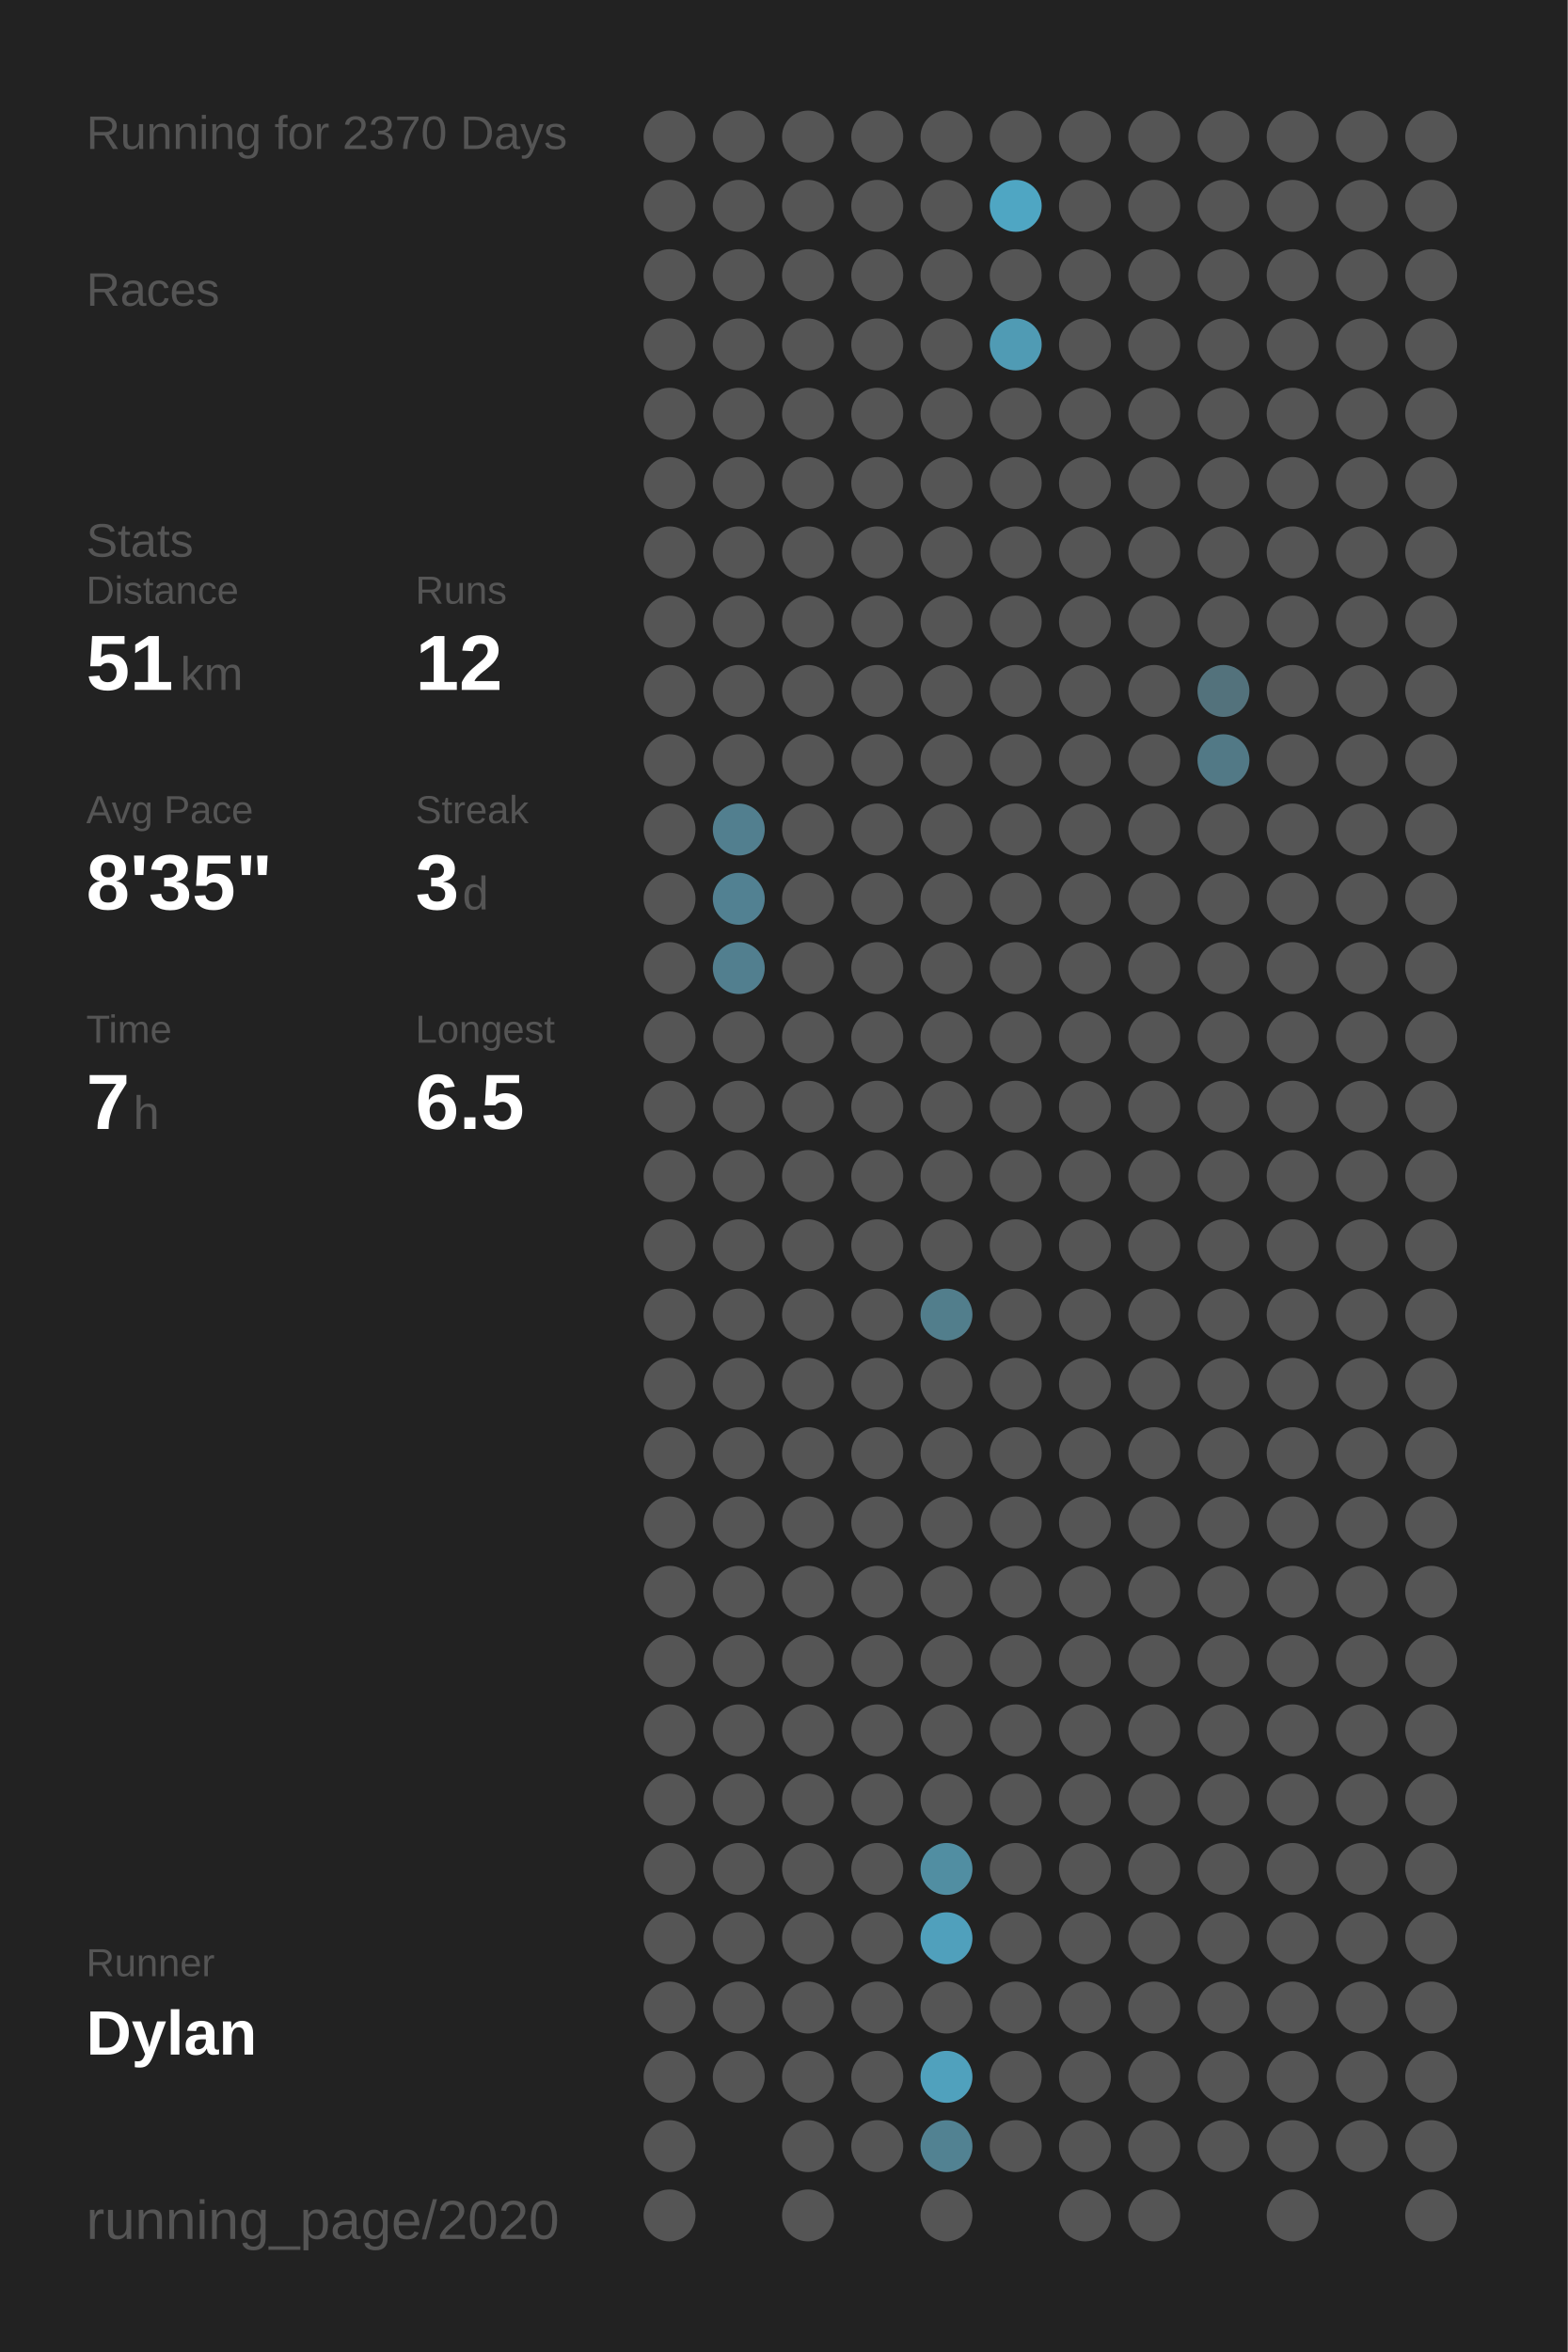
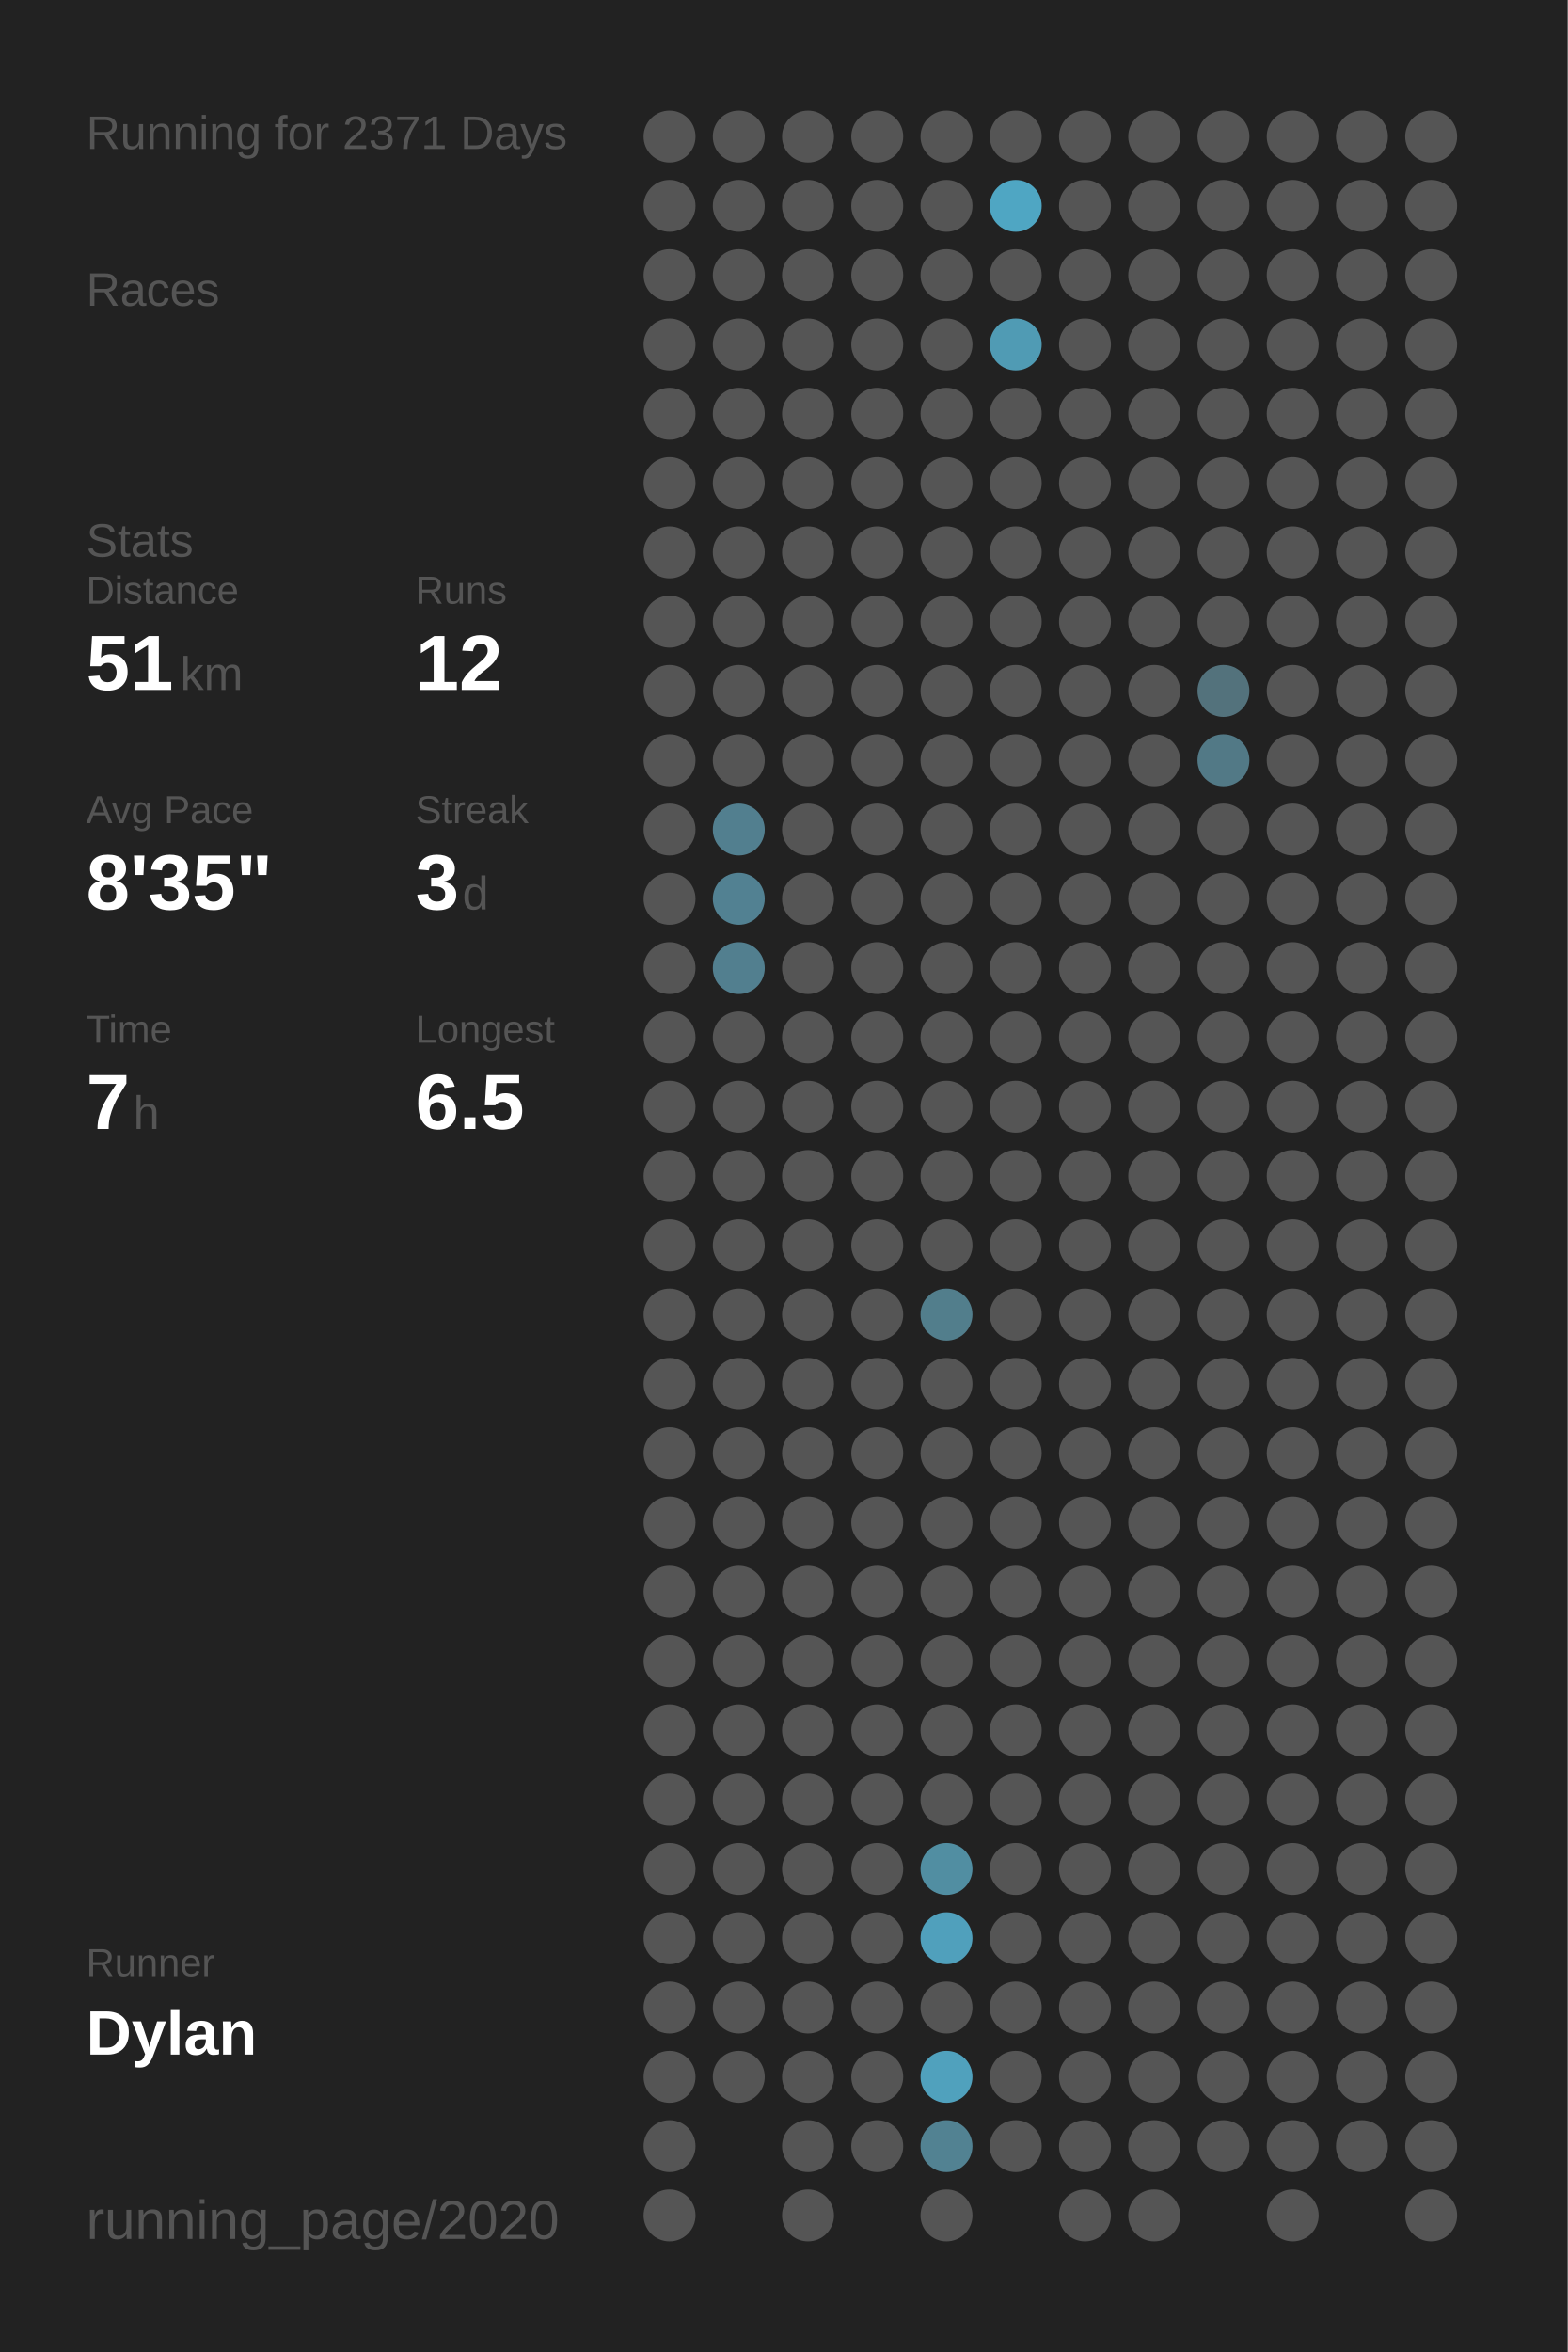
<svg xmlns="http://www.w3.org/2000/svg" baseProfile="full" class="activity-poster" data-activity-mode="running" data-poster-role="poster" data-poster-type="year_summary" height="300mm" version="1.1" viewBox="0,0,200,300" width="200mm">
  <defs />
  <rect class="poster-background" data-poster-role="background" fill="#222222" height="300" stroke="none" width="200" x="0" y="0" />
-   <text fill="#555555" style="font-size:6px; font-family:Arial;" x="11" y="19">Running for 2370 Days</text>
+   <text fill="#555555" style="font-size:6px; font-family:Arial;" x="11" y="19">Running for 2371 Days</text>
  <text fill="#555555" style="font-size:6px; font-family:Arial;" x="11" y="39">Races</text>
  <text fill="#555555" style="font-size:6px; font-family:Arial;" x="11" y="71">Stats</text>
  <text fill="#555555" style="font-size:5px; font-family:Arial;" x="11" y="77">Distance</text>
  <text fill="#FFFFFF" style="font-size:10px; font-family:Arial; font-weight:bold;" x="11" y="88">51</text>
  <text fill="#555555" style="font-size:6px; font-family:Arial;" x="23" y="88">km</text>
  <text fill="#555555" style="font-size:5px; font-family:Arial;" x="53" y="77">Runs</text>
  <text fill="#FFFFFF" style="font-size:10px; font-family:Arial; font-weight:bold;" x="53" y="88">12</text>
  <text fill="#555555" style="font-size:5px; font-family:Arial;" x="11" y="105">Avg Pace</text>
  <text fill="#FFFFFF" style="font-size:10px; font-family:Arial; font-weight:bold;" x="11" y="116">8'35"</text>
  <text fill="#555555" style="font-size:5px; font-family:Arial;" x="53" y="105">Streak</text>
  <text fill="#FFFFFF" style="font-size:10px; font-family:Arial; font-weight:bold;" x="53" y="116">3</text>
  <text fill="#555555" style="font-size:6px; font-family:Arial;" x="59" y="116">d</text>
  <text fill="#555555" style="font-size:5px; font-family:Arial;" x="11" y="133">Time</text>
  <text fill="#FFFFFF" style="font-size:10px; font-family:Arial; font-weight:bold;" x="11" y="144">7</text>
  <text fill="#555555" style="font-size:6px; font-family:Arial;" x="17" y="144">h</text>
  <text fill="#555555" style="font-size:5px; font-family:Arial;" x="53" y="133">Longest</text>
  <text fill="#FFFFFF" style="font-size:10px; font-family:Arial; font-weight:bold;" x="53" y="144">6.5</text>
  <text fill="#555555" style="font-size:5px; font-family:Arial;" x="11" y="252.065">Runner</text>
  <text fill="#FFFFFF" style="font-size:8px; font-family:Arial; font-weight:bold;" x="11" y="262.065">Dylan</text>
  <text fill="#555555" style="font-size:7px; font-family:Arial;" x="11" y="285.581">running_page/2020</text>
  <circle cx="85.417" cy="17.419" fill="#555555" r="3.312" />
  <circle cx="85.417" cy="26.258" fill="#555555" r="3.312" />
  <circle cx="85.417" cy="35.097" fill="#555555" r="3.312" />
  <circle cx="85.417" cy="43.935" fill="#555555" r="3.312" />
  <circle cx="85.417" cy="52.774" fill="#555555" r="3.312" />
  <circle cx="85.417" cy="61.613" fill="#555555" r="3.312" />
  <circle cx="85.417" cy="70.452" fill="#555555" r="3.312" />
  <circle cx="85.417" cy="79.29" fill="#555555" r="3.312" />
  <circle cx="85.417" cy="88.129" fill="#555555" r="3.312" />
  <circle cx="85.417" cy="96.968" fill="#555555" r="3.312" />
  <circle cx="85.417" cy="105.806" fill="#555555" r="3.312" />
  <circle cx="85.417" cy="114.645" fill="#555555" r="3.312" />
  <circle cx="85.417" cy="123.484" fill="#555555" r="3.312" />
  <circle cx="85.417" cy="132.323" fill="#555555" r="3.312" />
  <circle cx="85.417" cy="141.161" fill="#555555" r="3.312" />
  <circle cx="85.417" cy="150" fill="#555555" r="3.312" />
  <circle cx="85.417" cy="158.839" fill="#555555" r="3.312" />
  <circle cx="85.417" cy="167.677" fill="#555555" r="3.312" />
  <circle cx="85.417" cy="176.516" fill="#555555" r="3.312" />
  <circle cx="85.417" cy="185.355" fill="#555555" r="3.312" />
  <circle cx="85.417" cy="194.194" fill="#555555" r="3.312" />
  <circle cx="85.417" cy="203.032" fill="#555555" r="3.312" />
  <circle cx="85.417" cy="211.871" fill="#555555" r="3.312" />
  <circle cx="85.417" cy="220.71" fill="#555555" r="3.312" />
  <circle cx="85.417" cy="229.548" fill="#555555" r="3.312" />
  <circle cx="85.417" cy="238.387" fill="#555555" r="3.312" />
  <circle cx="85.417" cy="247.226" fill="#555555" r="3.312" />
  <circle cx="85.417" cy="256.065" fill="#555555" r="3.312" />
  <circle cx="85.417" cy="264.903" fill="#555555" r="3.312" />
  <circle cx="85.417" cy="273.742" fill="#555555" r="3.312" />
  <circle cx="85.417" cy="282.581" fill="#555555" r="3.312" />
  <circle cx="94.25" cy="17.419" fill="#555555" r="3.312" />
  <circle cx="94.25" cy="26.258" fill="#555555" r="3.312" />
  <circle cx="94.25" cy="35.097" fill="#555555" r="3.312" />
  <circle cx="94.25" cy="43.935" fill="#555555" r="3.312" />
  <circle cx="94.25" cy="52.774" fill="#555555" r="3.312" />
  <circle cx="94.25" cy="61.613" fill="#555555" r="3.312" />
  <circle cx="94.25" cy="70.452" fill="#555555" r="3.312" />
  <circle cx="94.25" cy="79.29" fill="#555555" r="3.312" />
  <circle cx="94.25" cy="88.129" fill="#555555" r="3.312" />
  <circle cx="94.25" cy="96.968" fill="#555555" r="3.312" />
  <circle cx="94.25" cy="105.806" fill="#527f8f" r="3.312" />
  <circle cx="94.25" cy="114.645" fill="#528192" r="3.312" />
  <circle cx="94.25" cy="123.484" fill="#527f8f" r="3.312" />
  <circle cx="94.25" cy="132.323" fill="#555555" r="3.312" />
  <circle cx="94.25" cy="141.161" fill="#555555" r="3.312" />
  <circle cx="94.25" cy="150" fill="#555555" r="3.312" />
  <circle cx="94.25" cy="158.839" fill="#555555" r="3.312" />
  <circle cx="94.25" cy="167.677" fill="#555555" r="3.312" />
  <circle cx="94.25" cy="176.516" fill="#555555" r="3.312" />
  <circle cx="94.25" cy="185.355" fill="#555555" r="3.312" />
  <circle cx="94.25" cy="194.194" fill="#555555" r="3.312" />
  <circle cx="94.25" cy="203.032" fill="#555555" r="3.312" />
  <circle cx="94.25" cy="211.871" fill="#555555" r="3.312" />
  <circle cx="94.25" cy="220.71" fill="#555555" r="3.312" />
  <circle cx="94.25" cy="229.548" fill="#555555" r="3.312" />
  <circle cx="94.25" cy="238.387" fill="#555555" r="3.312" />
  <circle cx="94.25" cy="247.226" fill="#555555" r="3.312" />
  <circle cx="94.25" cy="256.065" fill="#555555" r="3.312" />
  <circle cx="94.25" cy="264.903" fill="#555555" r="3.312" />
  <circle cx="103.083" cy="17.419" fill="#555555" r="3.312" />
  <circle cx="103.083" cy="26.258" fill="#555555" r="3.312" />
  <circle cx="103.083" cy="35.097" fill="#555555" r="3.312" />
  <circle cx="103.083" cy="43.935" fill="#555555" r="3.312" />
  <circle cx="103.083" cy="52.774" fill="#555555" r="3.312" />
  <circle cx="103.083" cy="61.613" fill="#555555" r="3.312" />
  <circle cx="103.083" cy="70.452" fill="#555555" r="3.312" />
  <circle cx="103.083" cy="79.29" fill="#555555" r="3.312" />
  <circle cx="103.083" cy="88.129" fill="#555555" r="3.312" />
  <circle cx="103.083" cy="96.968" fill="#555555" r="3.312" />
  <circle cx="103.083" cy="105.806" fill="#555555" r="3.312" />
  <circle cx="103.083" cy="114.645" fill="#555555" r="3.312" />
  <circle cx="103.083" cy="123.484" fill="#555555" r="3.312" />
  <circle cx="103.083" cy="132.323" fill="#555555" r="3.312" />
  <circle cx="103.083" cy="141.161" fill="#555555" r="3.312" />
  <circle cx="103.083" cy="150" fill="#555555" r="3.312" />
  <circle cx="103.083" cy="158.839" fill="#555555" r="3.312" />
  <circle cx="103.083" cy="167.677" fill="#555555" r="3.312" />
  <circle cx="103.083" cy="176.516" fill="#555555" r="3.312" />
  <circle cx="103.083" cy="185.355" fill="#555555" r="3.312" />
  <circle cx="103.083" cy="194.194" fill="#555555" r="3.312" />
  <circle cx="103.083" cy="203.032" fill="#555555" r="3.312" />
  <circle cx="103.083" cy="211.871" fill="#555555" r="3.312" />
  <circle cx="103.083" cy="220.71" fill="#555555" r="3.312" />
  <circle cx="103.083" cy="229.548" fill="#555555" r="3.312" />
  <circle cx="103.083" cy="238.387" fill="#555555" r="3.312" />
  <circle cx="103.083" cy="247.226" fill="#555555" r="3.312" />
  <circle cx="103.083" cy="256.065" fill="#555555" r="3.312" />
  <circle cx="103.083" cy="264.903" fill="#555555" r="3.312" />
  <circle cx="103.083" cy="273.742" fill="#555555" r="3.312" />
  <circle cx="103.083" cy="282.581" fill="#555555" r="3.312" />
  <circle cx="111.917" cy="17.419" fill="#555555" r="3.312" />
  <circle cx="111.917" cy="26.258" fill="#555555" r="3.312" />
  <circle cx="111.917" cy="35.097" fill="#555555" r="3.312" />
  <circle cx="111.917" cy="43.935" fill="#555555" r="3.312" />
  <circle cx="111.917" cy="52.774" fill="#555555" r="3.312" />
  <circle cx="111.917" cy="61.613" fill="#555555" r="3.312" />
  <circle cx="111.917" cy="70.452" fill="#555555" r="3.312" />
  <circle cx="111.917" cy="79.29" fill="#555555" r="3.312" />
  <circle cx="111.917" cy="88.129" fill="#555555" r="3.312" />
  <circle cx="111.917" cy="96.968" fill="#555555" r="3.312" />
  <circle cx="111.917" cy="105.806" fill="#555555" r="3.312" />
  <circle cx="111.917" cy="114.645" fill="#555555" r="3.312" />
  <circle cx="111.917" cy="123.484" fill="#555555" r="3.312" />
  <circle cx="111.917" cy="132.323" fill="#555555" r="3.312" />
  <circle cx="111.917" cy="141.161" fill="#555555" r="3.312" />
  <circle cx="111.917" cy="150" fill="#555555" r="3.312" />
  <circle cx="111.917" cy="158.839" fill="#555555" r="3.312" />
  <circle cx="111.917" cy="167.677" fill="#555555" r="3.312" />
  <circle cx="111.917" cy="176.516" fill="#555555" r="3.312" />
  <circle cx="111.917" cy="185.355" fill="#555555" r="3.312" />
  <circle cx="111.917" cy="194.194" fill="#555555" r="3.312" />
  <circle cx="111.917" cy="203.032" fill="#555555" r="3.312" />
  <circle cx="111.917" cy="211.871" fill="#555555" r="3.312" />
  <circle cx="111.917" cy="220.71" fill="#555555" r="3.312" />
  <circle cx="111.917" cy="229.548" fill="#555555" r="3.312" />
  <circle cx="111.917" cy="238.387" fill="#555555" r="3.312" />
  <circle cx="111.917" cy="247.226" fill="#555555" r="3.312" />
  <circle cx="111.917" cy="256.065" fill="#555555" r="3.312" />
  <circle cx="111.917" cy="264.903" fill="#555555" r="3.312" />
  <circle cx="111.917" cy="273.742" fill="#555555" r="3.312" />
  <circle cx="120.75" cy="17.419" fill="#555555" r="3.312" />
  <circle cx="120.75" cy="26.258" fill="#555555" r="3.312" />
  <circle cx="120.75" cy="35.097" fill="#555555" r="3.312" />
  <circle cx="120.75" cy="43.935" fill="#555555" r="3.312" />
  <circle cx="120.75" cy="52.774" fill="#555555" r="3.312" />
  <circle cx="120.75" cy="61.613" fill="#555555" r="3.312" />
  <circle cx="120.75" cy="70.452" fill="#555555" r="3.312" />
  <circle cx="120.75" cy="79.29" fill="#555555" r="3.312" />
  <circle cx="120.75" cy="88.129" fill="#555555" r="3.312" />
  <circle cx="120.75" cy="96.968" fill="#555555" r="3.312" />
  <circle cx="120.75" cy="105.806" fill="#555555" r="3.312" />
  <circle cx="120.75" cy="114.645" fill="#555555" r="3.312" />
  <circle cx="120.75" cy="123.484" fill="#555555" r="3.312" />
  <circle cx="120.75" cy="132.323" fill="#555555" r="3.312" />
  <circle cx="120.75" cy="141.161" fill="#555555" r="3.312" />
  <circle cx="120.75" cy="150" fill="#555555" r="3.312" />
  <circle cx="120.75" cy="158.839" fill="#555555" r="3.312" />
  <circle cx="120.75" cy="167.677" fill="#527e8c" r="3.312" />
  <circle cx="120.75" cy="176.516" fill="#555555" r="3.312" />
  <circle cx="120.75" cy="185.355" fill="#555555" r="3.312" />
  <circle cx="120.75" cy="194.194" fill="#555555" r="3.312" />
  <circle cx="120.75" cy="203.032" fill="#555555" r="3.312" />
  <circle cx="120.75" cy="211.871" fill="#555555" r="3.312" />
  <circle cx="120.75" cy="220.71" fill="#555555" r="3.312" />
  <circle cx="120.75" cy="229.548" fill="#555555" r="3.312" />
  <circle cx="120.75" cy="238.387" fill="#518ea2" r="3.312" />
  <circle cx="120.75" cy="247.226" fill="#50a0bc" r="3.312" />
  <circle cx="120.75" cy="256.065" fill="#555555" r="3.312" />
  <circle cx="120.75" cy="264.903" fill="#50a1bd" r="3.312" />
  <circle cx="120.75" cy="273.742" fill="#528292" r="3.312" />
  <circle cx="120.75" cy="282.581" fill="#555555" r="3.312" />
  <circle cx="129.583" cy="17.419" fill="#555555" r="3.312" />
  <circle cx="129.583" cy="26.258" fill="#4fa6c3" r="3.312" />
  <circle cx="129.583" cy="35.097" fill="#555555" r="3.312" />
  <circle cx="129.583" cy="43.935" fill="#509bb4" r="3.312" />
  <circle cx="129.583" cy="52.774" fill="#555555" r="3.312" />
  <circle cx="129.583" cy="61.613" fill="#555555" r="3.312" />
  <circle cx="129.583" cy="70.452" fill="#555555" r="3.312" />
  <circle cx="129.583" cy="79.29" fill="#555555" r="3.312" />
  <circle cx="129.583" cy="88.129" fill="#555555" r="3.312" />
  <circle cx="129.583" cy="96.968" fill="#555555" r="3.312" />
  <circle cx="129.583" cy="105.806" fill="#555555" r="3.312" />
  <circle cx="129.583" cy="114.645" fill="#555555" r="3.312" />
  <circle cx="129.583" cy="123.484" fill="#555555" r="3.312" />
  <circle cx="129.583" cy="132.323" fill="#555555" r="3.312" />
  <circle cx="129.583" cy="141.161" fill="#555555" r="3.312" />
  <circle cx="129.583" cy="150" fill="#555555" r="3.312" />
  <circle cx="129.583" cy="158.839" fill="#555555" r="3.312" />
  <circle cx="129.583" cy="167.677" fill="#555555" r="3.312" />
  <circle cx="129.583" cy="176.516" fill="#555555" r="3.312" />
  <circle cx="129.583" cy="185.355" fill="#555555" r="3.312" />
  <circle cx="129.583" cy="194.194" fill="#555555" r="3.312" />
  <circle cx="129.583" cy="203.032" fill="#555555" r="3.312" />
  <circle cx="129.583" cy="211.871" fill="#555555" r="3.312" />
  <circle cx="129.583" cy="220.71" fill="#555555" r="3.312" />
  <circle cx="129.583" cy="229.548" fill="#555555" r="3.312" />
  <circle cx="129.583" cy="238.387" fill="#555555" r="3.312" />
  <circle cx="129.583" cy="247.226" fill="#555555" r="3.312" />
  <circle cx="129.583" cy="256.065" fill="#555555" r="3.312" />
  <circle cx="129.583" cy="264.903" fill="#555555" r="3.312" />
  <circle cx="129.583" cy="273.742" fill="#555555" r="3.312" />
  <circle cx="138.417" cy="17.419" fill="#555555" r="3.312" />
  <circle cx="138.417" cy="26.258" fill="#555555" r="3.312" />
  <circle cx="138.417" cy="35.097" fill="#555555" r="3.312" />
  <circle cx="138.417" cy="43.935" fill="#555555" r="3.312" />
  <circle cx="138.417" cy="52.774" fill="#555555" r="3.312" />
  <circle cx="138.417" cy="61.613" fill="#555555" r="3.312" />
  <circle cx="138.417" cy="70.452" fill="#555555" r="3.312" />
  <circle cx="138.417" cy="79.29" fill="#555555" r="3.312" />
  <circle cx="138.417" cy="88.129" fill="#555555" r="3.312" />
  <circle cx="138.417" cy="96.968" fill="#555555" r="3.312" />
  <circle cx="138.417" cy="105.806" fill="#555555" r="3.312" />
  <circle cx="138.417" cy="114.645" fill="#555555" r="3.312" />
  <circle cx="138.417" cy="123.484" fill="#555555" r="3.312" />
  <circle cx="138.417" cy="132.323" fill="#555555" r="3.312" />
  <circle cx="138.417" cy="141.161" fill="#555555" r="3.312" />
  <circle cx="138.417" cy="150" fill="#555555" r="3.312" />
  <circle cx="138.417" cy="158.839" fill="#555555" r="3.312" />
  <circle cx="138.417" cy="167.677" fill="#555555" r="3.312" />
  <circle cx="138.417" cy="176.516" fill="#555555" r="3.312" />
  <circle cx="138.417" cy="185.355" fill="#555555" r="3.312" />
  <circle cx="138.417" cy="194.194" fill="#555555" r="3.312" />
  <circle cx="138.417" cy="203.032" fill="#555555" r="3.312" />
  <circle cx="138.417" cy="211.871" fill="#555555" r="3.312" />
  <circle cx="138.417" cy="220.71" fill="#555555" r="3.312" />
  <circle cx="138.417" cy="229.548" fill="#555555" r="3.312" />
  <circle cx="138.417" cy="238.387" fill="#555555" r="3.312" />
  <circle cx="138.417" cy="247.226" fill="#555555" r="3.312" />
  <circle cx="138.417" cy="256.065" fill="#555555" r="3.312" />
  <circle cx="138.417" cy="264.903" fill="#555555" r="3.312" />
  <circle cx="138.417" cy="273.742" fill="#555555" r="3.312" />
  <circle cx="138.417" cy="282.581" fill="#555555" r="3.312" />
  <circle cx="147.25" cy="17.419" fill="#555555" r="3.312" />
  <circle cx="147.25" cy="26.258" fill="#555555" r="3.312" />
  <circle cx="147.25" cy="35.097" fill="#555555" r="3.312" />
  <circle cx="147.25" cy="43.935" fill="#555555" r="3.312" />
  <circle cx="147.25" cy="52.774" fill="#555555" r="3.312" />
  <circle cx="147.25" cy="61.613" fill="#555555" r="3.312" />
  <circle cx="147.25" cy="70.452" fill="#555555" r="3.312" />
  <circle cx="147.25" cy="79.29" fill="#555555" r="3.312" />
  <circle cx="147.25" cy="88.129" fill="#555555" r="3.312" />
  <circle cx="147.25" cy="96.968" fill="#555555" r="3.312" />
  <circle cx="147.25" cy="105.806" fill="#555555" r="3.312" />
  <circle cx="147.25" cy="114.645" fill="#555555" r="3.312" />
  <circle cx="147.25" cy="123.484" fill="#555555" r="3.312" />
  <circle cx="147.25" cy="132.323" fill="#555555" r="3.312" />
  <circle cx="147.25" cy="141.161" fill="#555555" r="3.312" />
  <circle cx="147.25" cy="150" fill="#555555" r="3.312" />
  <circle cx="147.25" cy="158.839" fill="#555555" r="3.312" />
  <circle cx="147.25" cy="167.677" fill="#555555" r="3.312" />
  <circle cx="147.25" cy="176.516" fill="#555555" r="3.312" />
  <circle cx="147.25" cy="185.355" fill="#555555" r="3.312" />
  <circle cx="147.25" cy="194.194" fill="#555555" r="3.312" />
  <circle cx="147.25" cy="203.032" fill="#555555" r="3.312" />
  <circle cx="147.25" cy="211.871" fill="#555555" r="3.312" />
  <circle cx="147.25" cy="220.71" fill="#555555" r="3.312" />
  <circle cx="147.25" cy="229.548" fill="#555555" r="3.312" />
  <circle cx="147.25" cy="238.387" fill="#555555" r="3.312" />
  <circle cx="147.25" cy="247.226" fill="#555555" r="3.312" />
  <circle cx="147.25" cy="256.065" fill="#555555" r="3.312" />
  <circle cx="147.25" cy="264.903" fill="#555555" r="3.312" />
  <circle cx="147.25" cy="273.742" fill="#555555" r="3.312" />
  <circle cx="147.25" cy="282.581" fill="#555555" r="3.312" />
  <circle cx="156.083" cy="17.419" fill="#555555" r="3.312" />
  <circle cx="156.083" cy="26.258" fill="#555555" r="3.312" />
  <circle cx="156.083" cy="35.097" fill="#555555" r="3.312" />
  <circle cx="156.083" cy="43.935" fill="#555555" r="3.312" />
  <circle cx="156.083" cy="52.774" fill="#555555" r="3.312" />
  <circle cx="156.083" cy="61.613" fill="#555555" r="3.312" />
  <circle cx="156.083" cy="70.452" fill="#555555" r="3.312" />
  <circle cx="156.083" cy="79.29" fill="#555555" r="3.312" />
  <circle cx="156.083" cy="88.129" fill="#53727c" r="3.312" />
  <circle cx="156.083" cy="96.968" fill="#527986" r="3.312" />
  <circle cx="156.083" cy="105.806" fill="#555555" r="3.312" />
  <circle cx="156.083" cy="114.645" fill="#555555" r="3.312" />
  <circle cx="156.083" cy="123.484" fill="#555555" r="3.312" />
  <circle cx="156.083" cy="132.323" fill="#555555" r="3.312" />
  <circle cx="156.083" cy="141.161" fill="#555555" r="3.312" />
  <circle cx="156.083" cy="150" fill="#555555" r="3.312" />
  <circle cx="156.083" cy="158.839" fill="#555555" r="3.312" />
  <circle cx="156.083" cy="167.677" fill="#555555" r="3.312" />
  <circle cx="156.083" cy="176.516" fill="#555555" r="3.312" />
  <circle cx="156.083" cy="185.355" fill="#555555" r="3.312" />
  <circle cx="156.083" cy="194.194" fill="#555555" r="3.312" />
  <circle cx="156.083" cy="203.032" fill="#555555" r="3.312" />
  <circle cx="156.083" cy="211.871" fill="#555555" r="3.312" />
  <circle cx="156.083" cy="220.71" fill="#555555" r="3.312" />
  <circle cx="156.083" cy="229.548" fill="#555555" r="3.312" />
  <circle cx="156.083" cy="238.387" fill="#555555" r="3.312" />
  <circle cx="156.083" cy="247.226" fill="#555555" r="3.312" />
  <circle cx="156.083" cy="256.065" fill="#555555" r="3.312" />
  <circle cx="156.083" cy="264.903" fill="#555555" r="3.312" />
  <circle cx="156.083" cy="273.742" fill="#555555" r="3.312" />
  <circle cx="164.917" cy="17.419" fill="#555555" r="3.312" />
  <circle cx="164.917" cy="26.258" fill="#555555" r="3.312" />
  <circle cx="164.917" cy="35.097" fill="#555555" r="3.312" />
  <circle cx="164.917" cy="43.935" fill="#555555" r="3.312" />
  <circle cx="164.917" cy="52.774" fill="#555555" r="3.312" />
  <circle cx="164.917" cy="61.613" fill="#555555" r="3.312" />
  <circle cx="164.917" cy="70.452" fill="#555555" r="3.312" />
  <circle cx="164.917" cy="79.29" fill="#555555" r="3.312" />
  <circle cx="164.917" cy="88.129" fill="#555555" r="3.312" />
  <circle cx="164.917" cy="96.968" fill="#555555" r="3.312" />
  <circle cx="164.917" cy="105.806" fill="#555555" r="3.312" />
  <circle cx="164.917" cy="114.645" fill="#555555" r="3.312" />
  <circle cx="164.917" cy="123.484" fill="#555555" r="3.312" />
  <circle cx="164.917" cy="132.323" fill="#555555" r="3.312" />
  <circle cx="164.917" cy="141.161" fill="#555555" r="3.312" />
  <circle cx="164.917" cy="150" fill="#555555" r="3.312" />
  <circle cx="164.917" cy="158.839" fill="#555555" r="3.312" />
  <circle cx="164.917" cy="167.677" fill="#555555" r="3.312" />
  <circle cx="164.917" cy="176.516" fill="#555555" r="3.312" />
  <circle cx="164.917" cy="185.355" fill="#555555" r="3.312" />
  <circle cx="164.917" cy="194.194" fill="#555555" r="3.312" />
  <circle cx="164.917" cy="203.032" fill="#555555" r="3.312" />
  <circle cx="164.917" cy="211.871" fill="#555555" r="3.312" />
  <circle cx="164.917" cy="220.71" fill="#555555" r="3.312" />
  <circle cx="164.917" cy="229.548" fill="#555555" r="3.312" />
  <circle cx="164.917" cy="238.387" fill="#555555" r="3.312" />
  <circle cx="164.917" cy="247.226" fill="#555555" r="3.312" />
  <circle cx="164.917" cy="256.065" fill="#555555" r="3.312" />
  <circle cx="164.917" cy="264.903" fill="#555555" r="3.312" />
  <circle cx="164.917" cy="273.742" fill="#555555" r="3.312" />
  <circle cx="164.917" cy="282.581" fill="#555555" r="3.312" />
  <circle cx="173.75" cy="17.419" fill="#555555" r="3.312" />
  <circle cx="173.75" cy="26.258" fill="#555555" r="3.312" />
  <circle cx="173.75" cy="35.097" fill="#555555" r="3.312" />
  <circle cx="173.75" cy="43.935" fill="#555555" r="3.312" />
  <circle cx="173.75" cy="52.774" fill="#555555" r="3.312" />
  <circle cx="173.75" cy="61.613" fill="#555555" r="3.312" />
  <circle cx="173.75" cy="70.452" fill="#555555" r="3.312" />
  <circle cx="173.75" cy="79.29" fill="#555555" r="3.312" />
  <circle cx="173.75" cy="88.129" fill="#555555" r="3.312" />
  <circle cx="173.75" cy="96.968" fill="#555555" r="3.312" />
  <circle cx="173.75" cy="105.806" fill="#555555" r="3.312" />
  <circle cx="173.75" cy="114.645" fill="#555555" r="3.312" />
  <circle cx="173.75" cy="123.484" fill="#555555" r="3.312" />
  <circle cx="173.75" cy="132.323" fill="#555555" r="3.312" />
  <circle cx="173.75" cy="141.161" fill="#555555" r="3.312" />
  <circle cx="173.75" cy="150" fill="#555555" r="3.312" />
  <circle cx="173.75" cy="158.839" fill="#555555" r="3.312" />
  <circle cx="173.75" cy="167.677" fill="#555555" r="3.312" />
  <circle cx="173.75" cy="176.516" fill="#555555" r="3.312" />
  <circle cx="173.75" cy="185.355" fill="#555555" r="3.312" />
  <circle cx="173.75" cy="194.194" fill="#555555" r="3.312" />
  <circle cx="173.75" cy="203.032" fill="#555555" r="3.312" />
  <circle cx="173.75" cy="211.871" fill="#555555" r="3.312" />
  <circle cx="173.75" cy="220.71" fill="#555555" r="3.312" />
  <circle cx="173.75" cy="229.548" fill="#555555" r="3.312" />
  <circle cx="173.75" cy="238.387" fill="#555555" r="3.312" />
  <circle cx="173.75" cy="247.226" fill="#555555" r="3.312" />
  <circle cx="173.75" cy="256.065" fill="#555555" r="3.312" />
  <circle cx="173.75" cy="264.903" fill="#555555" r="3.312" />
  <circle cx="173.75" cy="273.742" fill="#555555" r="3.312" />
  <circle cx="182.583" cy="17.419" fill="#555555" r="3.312" />
  <circle cx="182.583" cy="26.258" fill="#555555" r="3.312" />
  <circle cx="182.583" cy="35.097" fill="#555555" r="3.312" />
  <circle cx="182.583" cy="43.935" fill="#555555" r="3.312" />
  <circle cx="182.583" cy="52.774" fill="#555555" r="3.312" />
  <circle cx="182.583" cy="61.613" fill="#555555" r="3.312" />
  <circle cx="182.583" cy="70.452" fill="#555555" r="3.312" />
  <circle cx="182.583" cy="79.29" fill="#555555" r="3.312" />
  <circle cx="182.583" cy="88.129" fill="#555555" r="3.312" />
  <circle cx="182.583" cy="96.968" fill="#555555" r="3.312" />
  <circle cx="182.583" cy="105.806" fill="#555555" r="3.312" />
  <circle cx="182.583" cy="114.645" fill="#555555" r="3.312" />
  <circle cx="182.583" cy="123.484" fill="#555555" r="3.312" />
  <circle cx="182.583" cy="132.323" fill="#555555" r="3.312" />
  <circle cx="182.583" cy="141.161" fill="#555555" r="3.312" />
  <circle cx="182.583" cy="150" fill="#555555" r="3.312" />
  <circle cx="182.583" cy="158.839" fill="#555555" r="3.312" />
  <circle cx="182.583" cy="167.677" fill="#555555" r="3.312" />
  <circle cx="182.583" cy="176.516" fill="#555555" r="3.312" />
  <circle cx="182.583" cy="185.355" fill="#555555" r="3.312" />
  <circle cx="182.583" cy="194.194" fill="#555555" r="3.312" />
  <circle cx="182.583" cy="203.032" fill="#555555" r="3.312" />
  <circle cx="182.583" cy="211.871" fill="#555555" r="3.312" />
  <circle cx="182.583" cy="220.71" fill="#555555" r="3.312" />
  <circle cx="182.583" cy="229.548" fill="#555555" r="3.312" />
  <circle cx="182.583" cy="238.387" fill="#555555" r="3.312" />
  <circle cx="182.583" cy="247.226" fill="#555555" r="3.312" />
  <circle cx="182.583" cy="256.065" fill="#555555" r="3.312" />
  <circle cx="182.583" cy="264.903" fill="#555555" r="3.312" />
  <circle cx="182.583" cy="273.742" fill="#555555" r="3.312" />
  <circle cx="182.583" cy="282.581" fill="#555555" r="3.312" />
</svg>
